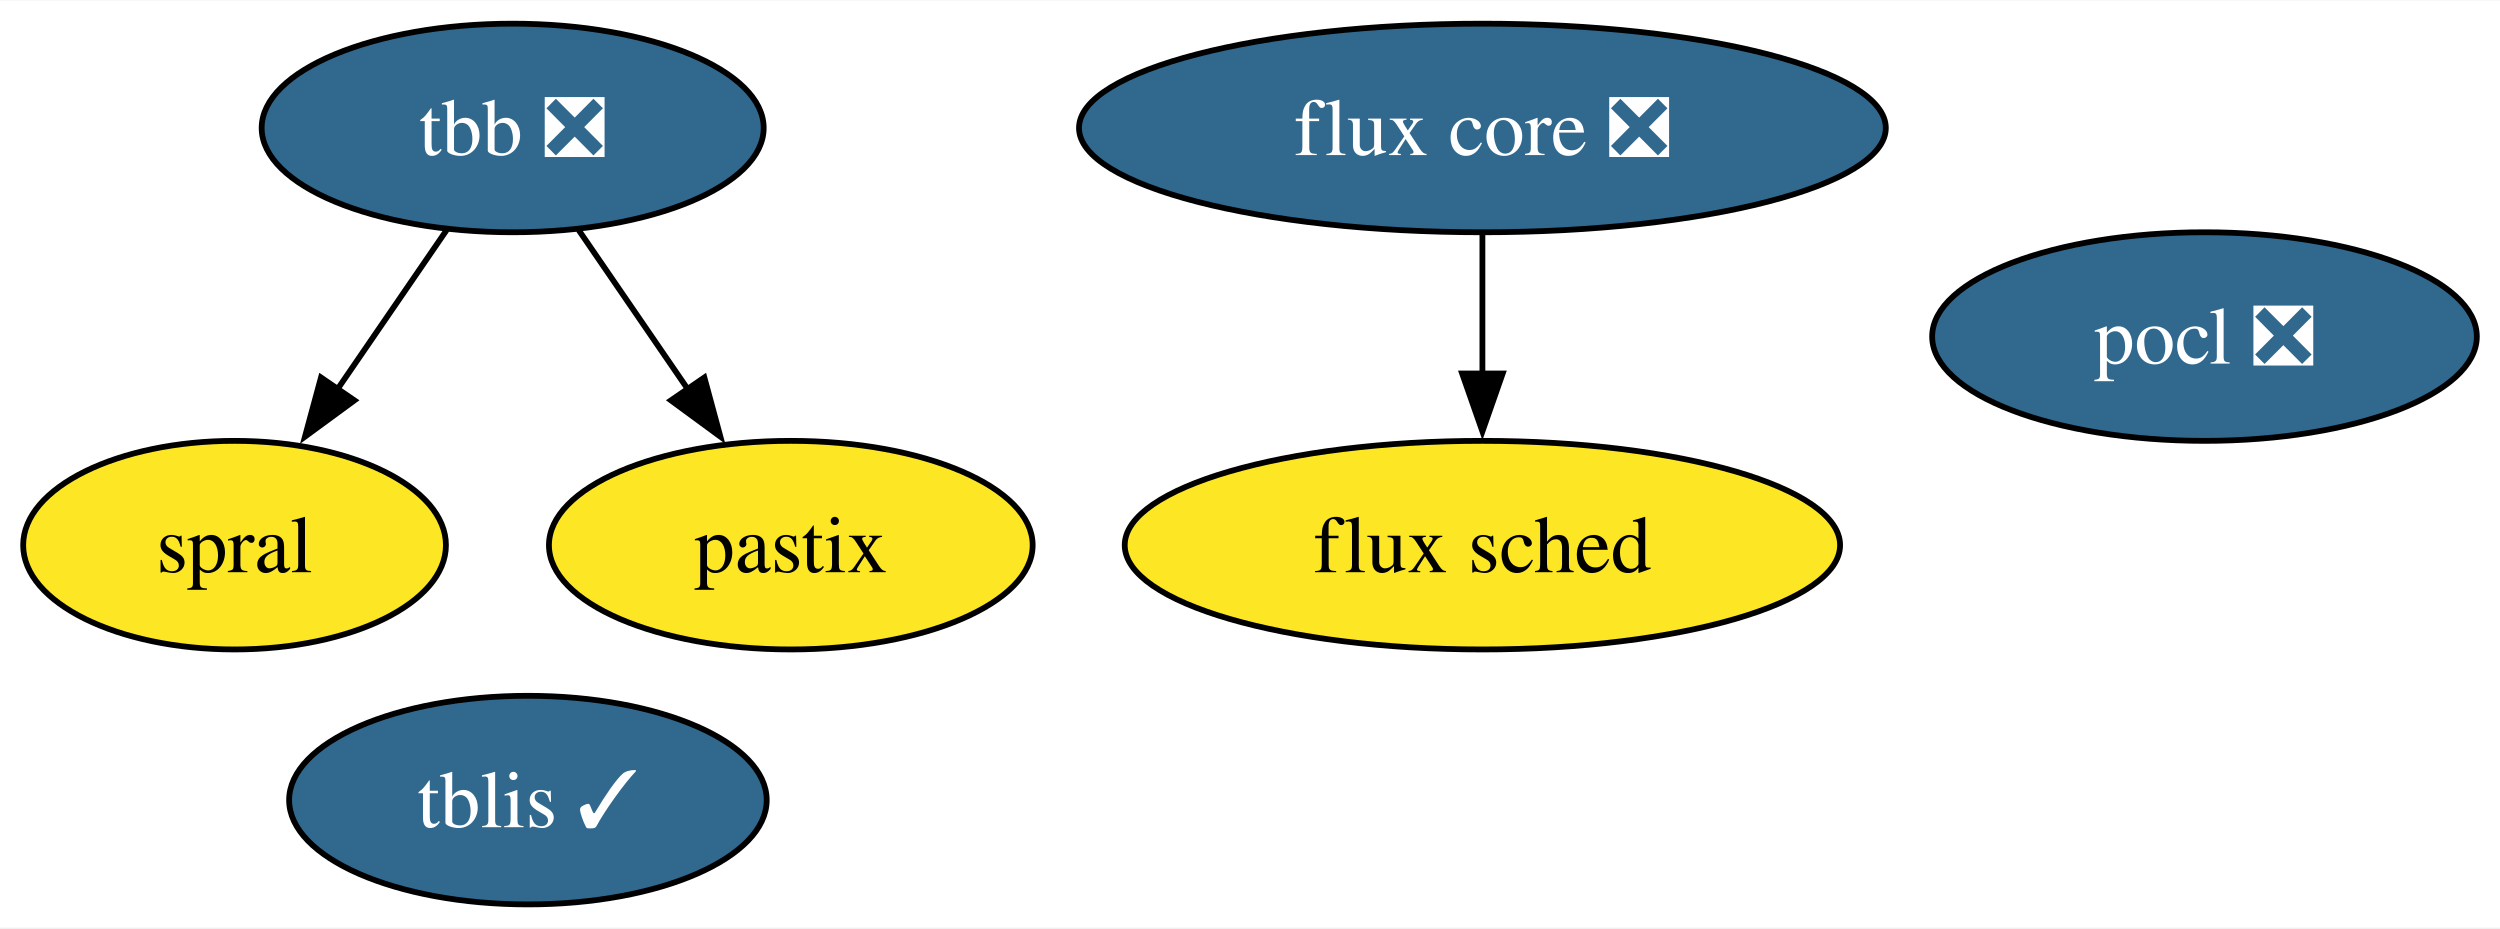
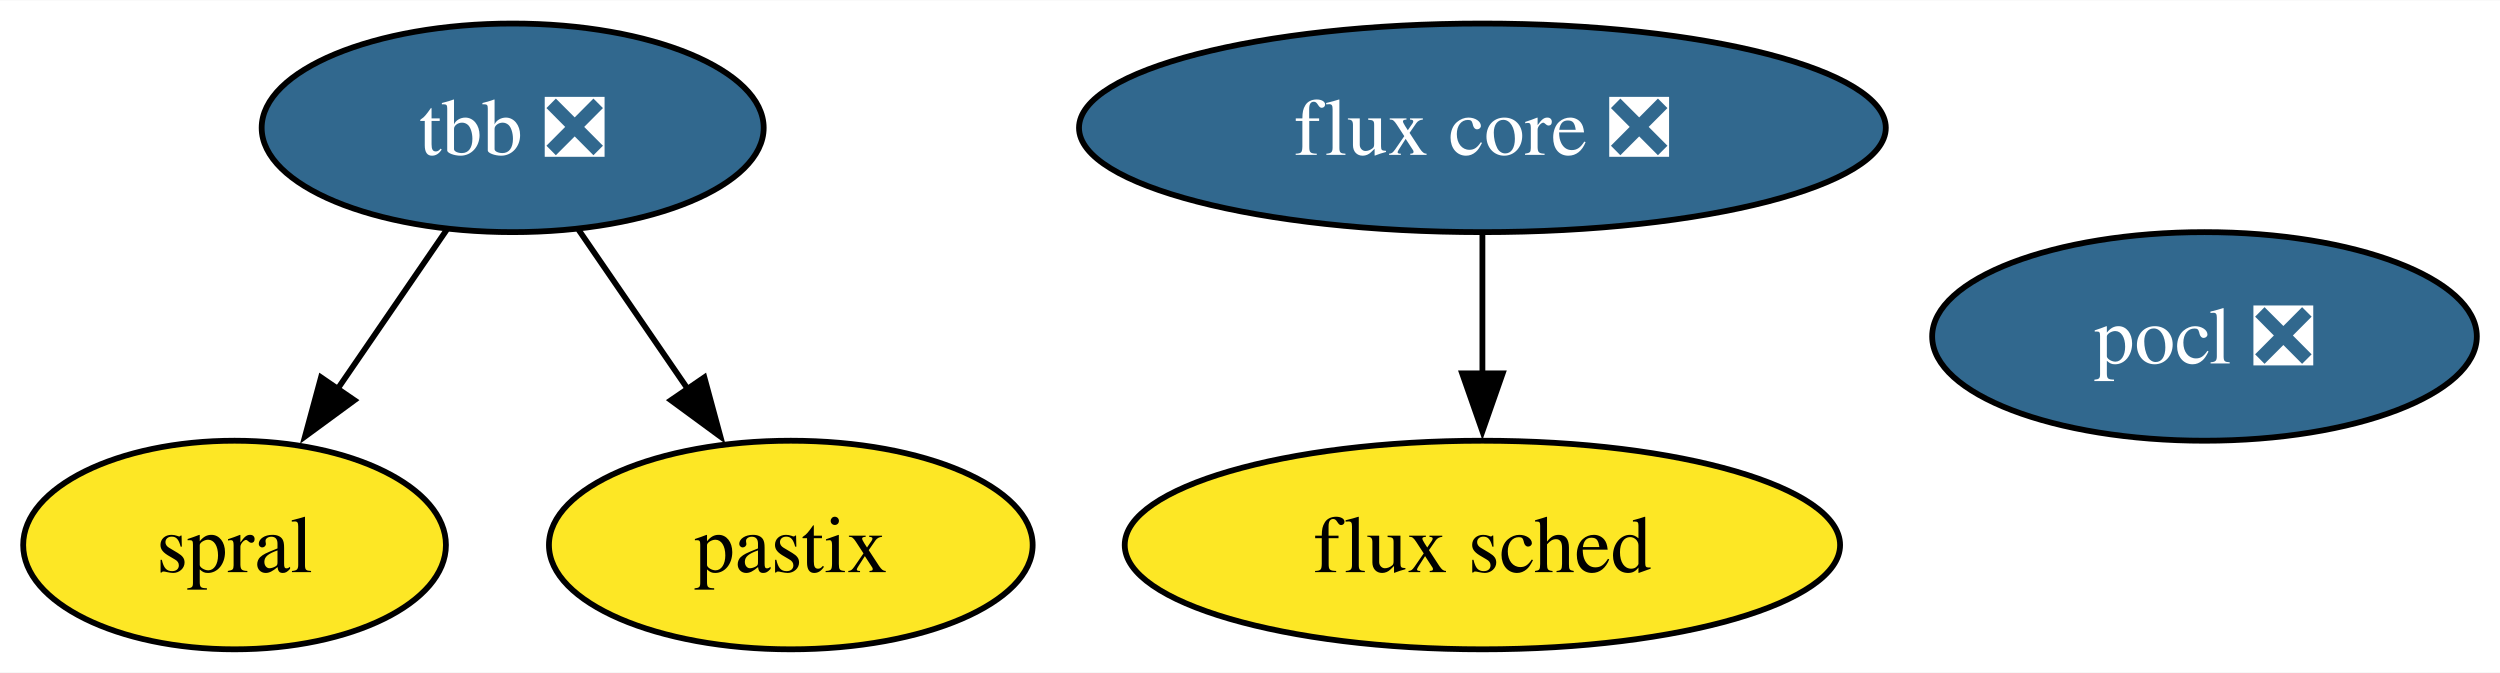
- <svg xmlns="http://www.w3.org/2000/svg" xmlns:xlink="http://www.w3.org/1999/xlink" width="431pt" height="160pt" viewBox="0.00 0.00 431.46 160.00">
-   <g id="graph0" class="graph" transform="scale(1 1) rotate(0) translate(4 156)">
-     <polygon fill="white" stroke="none" points="-4,4 -4,-156 427.46,-156 427.46,4 -4,4" />
+ <svg xmlns="http://www.w3.org/2000/svg" xmlns:xlink="http://www.w3.org/1999/xlink" width="431pt" height="116pt" viewBox="0.00 0.00 431.46 116.00">
+   <g id="graph0" class="graph" transform="scale(1 1) rotate(0) translate(4 112)">
+     <polygon fill="white" stroke="none" points="-4,4 -4,-112 427.46,-112 427.46,4 -4,4" />
    <g id="node1" class="node">
      <g id="a_node1">
        <a xlink:href="https://github.com/conda-forge/pocl-feedstock/pull/106" xlink:title="pocl ❎">
-           <ellipse fill="#31688e" stroke="black" cx="376.46" cy="-98" rx="47" ry="18" />
-           <text text-anchor="middle" x="376.46" y="-93.33" font-family="Times,serif" font-size="14.00" fill="white">pocl ❎</text>
+           <ellipse fill="#31688e" stroke="black" cx="376.46" cy="-54" rx="47" ry="18" />
+           <text text-anchor="middle" x="376.46" y="-49.33" font-family="Times,serif" font-size="14.00" fill="white">pocl ❎</text>
        </a>
      </g>
    </g>
    <g id="node2" class="node">
      <g id="a_node2">
        <a xlink:href="https://github.com/conda-forge/tbb-feedstock/pull/134" xlink:title="tbb ❎">
-           <ellipse fill="#31688e" stroke="black" cx="84.48" cy="-134" rx="43.32" ry="18" />
-           <text text-anchor="middle" x="84.48" y="-129.32" font-family="Times,serif" font-size="14.00" fill="white">tbb ❎</text>
+           <ellipse fill="#31688e" stroke="black" cx="84.48" cy="-90" rx="43.32" ry="18" />
+           <text text-anchor="middle" x="84.48" y="-85.33" font-family="Times,serif" font-size="14.00" fill="white">tbb ❎</text>
        </a>
      </g>
    </g>
    <g id="node5" class="node">
      <g id="a_node5">
        <a xlink:href="https://github.com/conda-forge/spral-feedstock" xlink:title="spral">
-           <ellipse fill="#fde725" stroke="black" cx="36.48" cy="-62" rx="36.48" ry="18" />
-           <text text-anchor="middle" x="36.48" y="-57.33" font-family="Times,serif" font-size="14.00">spral</text>
+           <ellipse fill="#fde725" stroke="black" cx="36.48" cy="-18" rx="36.48" ry="18" />
+           <text text-anchor="middle" x="36.48" y="-13.32" font-family="Times,serif" font-size="14.00">spral</text>
        </a>
      </g>
    </g>
    <g id="edge2" class="edge">
-       <path fill="none" stroke="black" d="M73.1,-116.41C67.48,-108.22 60.57,-98.14 54.27,-88.95" />
-       <polygon fill="black" stroke="black" points="57.17,-86.99 48.63,-80.72 51.4,-90.94 57.17,-86.99" />
+       <path fill="none" stroke="black" d="M73.1,-72.41C67.48,-64.22 60.57,-54.14 54.27,-44.95" />
+       <polygon fill="black" stroke="black" points="57.17,-42.99 48.63,-36.72 51.4,-46.94 57.17,-42.99" />
    </g>
-     <g id="node7" class="node">
-       <g id="a_node7">
+     <g id="node6" class="node">
+       <g id="a_node6">
        <a xlink:href="https://github.com/conda-forge/pastix-feedstock" xlink:title="pastix">
-           <ellipse fill="#fde725" stroke="black" cx="132.48" cy="-62" rx="41.74" ry="18" />
-           <text text-anchor="middle" x="132.48" y="-57.33" font-family="Times,serif" font-size="14.00">pastix</text>
+           <ellipse fill="#fde725" stroke="black" cx="132.48" cy="-18" rx="41.74" ry="18" />
+           <text text-anchor="middle" x="132.48" y="-13.32" font-family="Times,serif" font-size="14.00">pastix</text>
        </a>
      </g>
    </g>
    <g id="edge1" class="edge">
-       <path fill="none" stroke="black" d="M95.85,-116.41C101.47,-108.22 108.38,-98.14 114.68,-88.95" />
-       <polygon fill="black" stroke="black" points="117.56,-90.94 120.33,-80.72 111.79,-86.99 117.56,-90.94" />
+       <path fill="none" stroke="black" d="M95.85,-72.41C101.47,-64.22 108.38,-54.14 114.68,-44.95" />
+       <polygon fill="black" stroke="black" points="117.56,-46.94 120.33,-36.72 111.79,-42.99 117.56,-46.94" />
    </g>
    <g id="node3" class="node">
      <g id="a_node3">
        <a xlink:href="https://github.com/conda-forge/flux-core-feedstock/pull/59" xlink:title="flux core ❎">
-           <ellipse fill="#31688e" stroke="black" cx="251.84" cy="-134" rx="69.62" ry="18" />
-           <text text-anchor="middle" x="251.84" y="-129.32" font-family="Times,serif" font-size="14.00" fill="white">flux core ❎</text>
+           <ellipse fill="#31688e" stroke="black" cx="251.84" cy="-90" rx="69.62" ry="18" />
+           <text text-anchor="middle" x="251.84" y="-85.33" font-family="Times,serif" font-size="14.00" fill="white">flux core ❎</text>
        </a>
      </g>
    </g>
    <g id="node4" class="node">
      <g id="a_node4">
        <a xlink:href="https://github.com/conda-forge/flux-sched-feedstock" xlink:title="flux sched">
-           <ellipse fill="#fde725" stroke="black" cx="251.84" cy="-62" rx="61.73" ry="18" />
-           <text text-anchor="middle" x="251.84" y="-57.33" font-family="Times,serif" font-size="14.00">flux sched</text>
+           <ellipse fill="#fde725" stroke="black" cx="251.84" cy="-18" rx="61.73" ry="18" />
+           <text text-anchor="middle" x="251.84" y="-13.32" font-family="Times,serif" font-size="14.00">flux sched</text>
        </a>
      </g>
    </g>
    <g id="edge3" class="edge">
-       <path fill="none" stroke="black" d="M251.84,-115.7C251.84,-108.41 251.84,-99.73 251.84,-91.54" />
-       <polygon fill="black" stroke="black" points="255.34,-91.62 251.84,-81.62 248.34,-91.62 255.34,-91.62" />
-     </g>
-     <g id="node6" class="node">
-       <g id="a_node6">
-         <a xlink:href="https://github.com/conda-forge/tblis-feedstock/pull/3" xlink:title="tblis ✓">
-           <ellipse fill="#31688e" stroke="black" cx="87.11" cy="-18" rx="41.21" ry="18" />
-           <text text-anchor="middle" x="87.11" y="-13.32" font-family="Times,serif" font-size="14.00" fill="white">tblis ✓</text>
-         </a>
-       </g>
+       <path fill="none" stroke="black" d="M251.84,-71.7C251.84,-64.41 251.84,-55.73 251.84,-47.54" />
+       <polygon fill="black" stroke="black" points="255.34,-47.62 251.84,-37.62 248.34,-47.62 255.34,-47.62" />
    </g>
  </g>
</svg>
